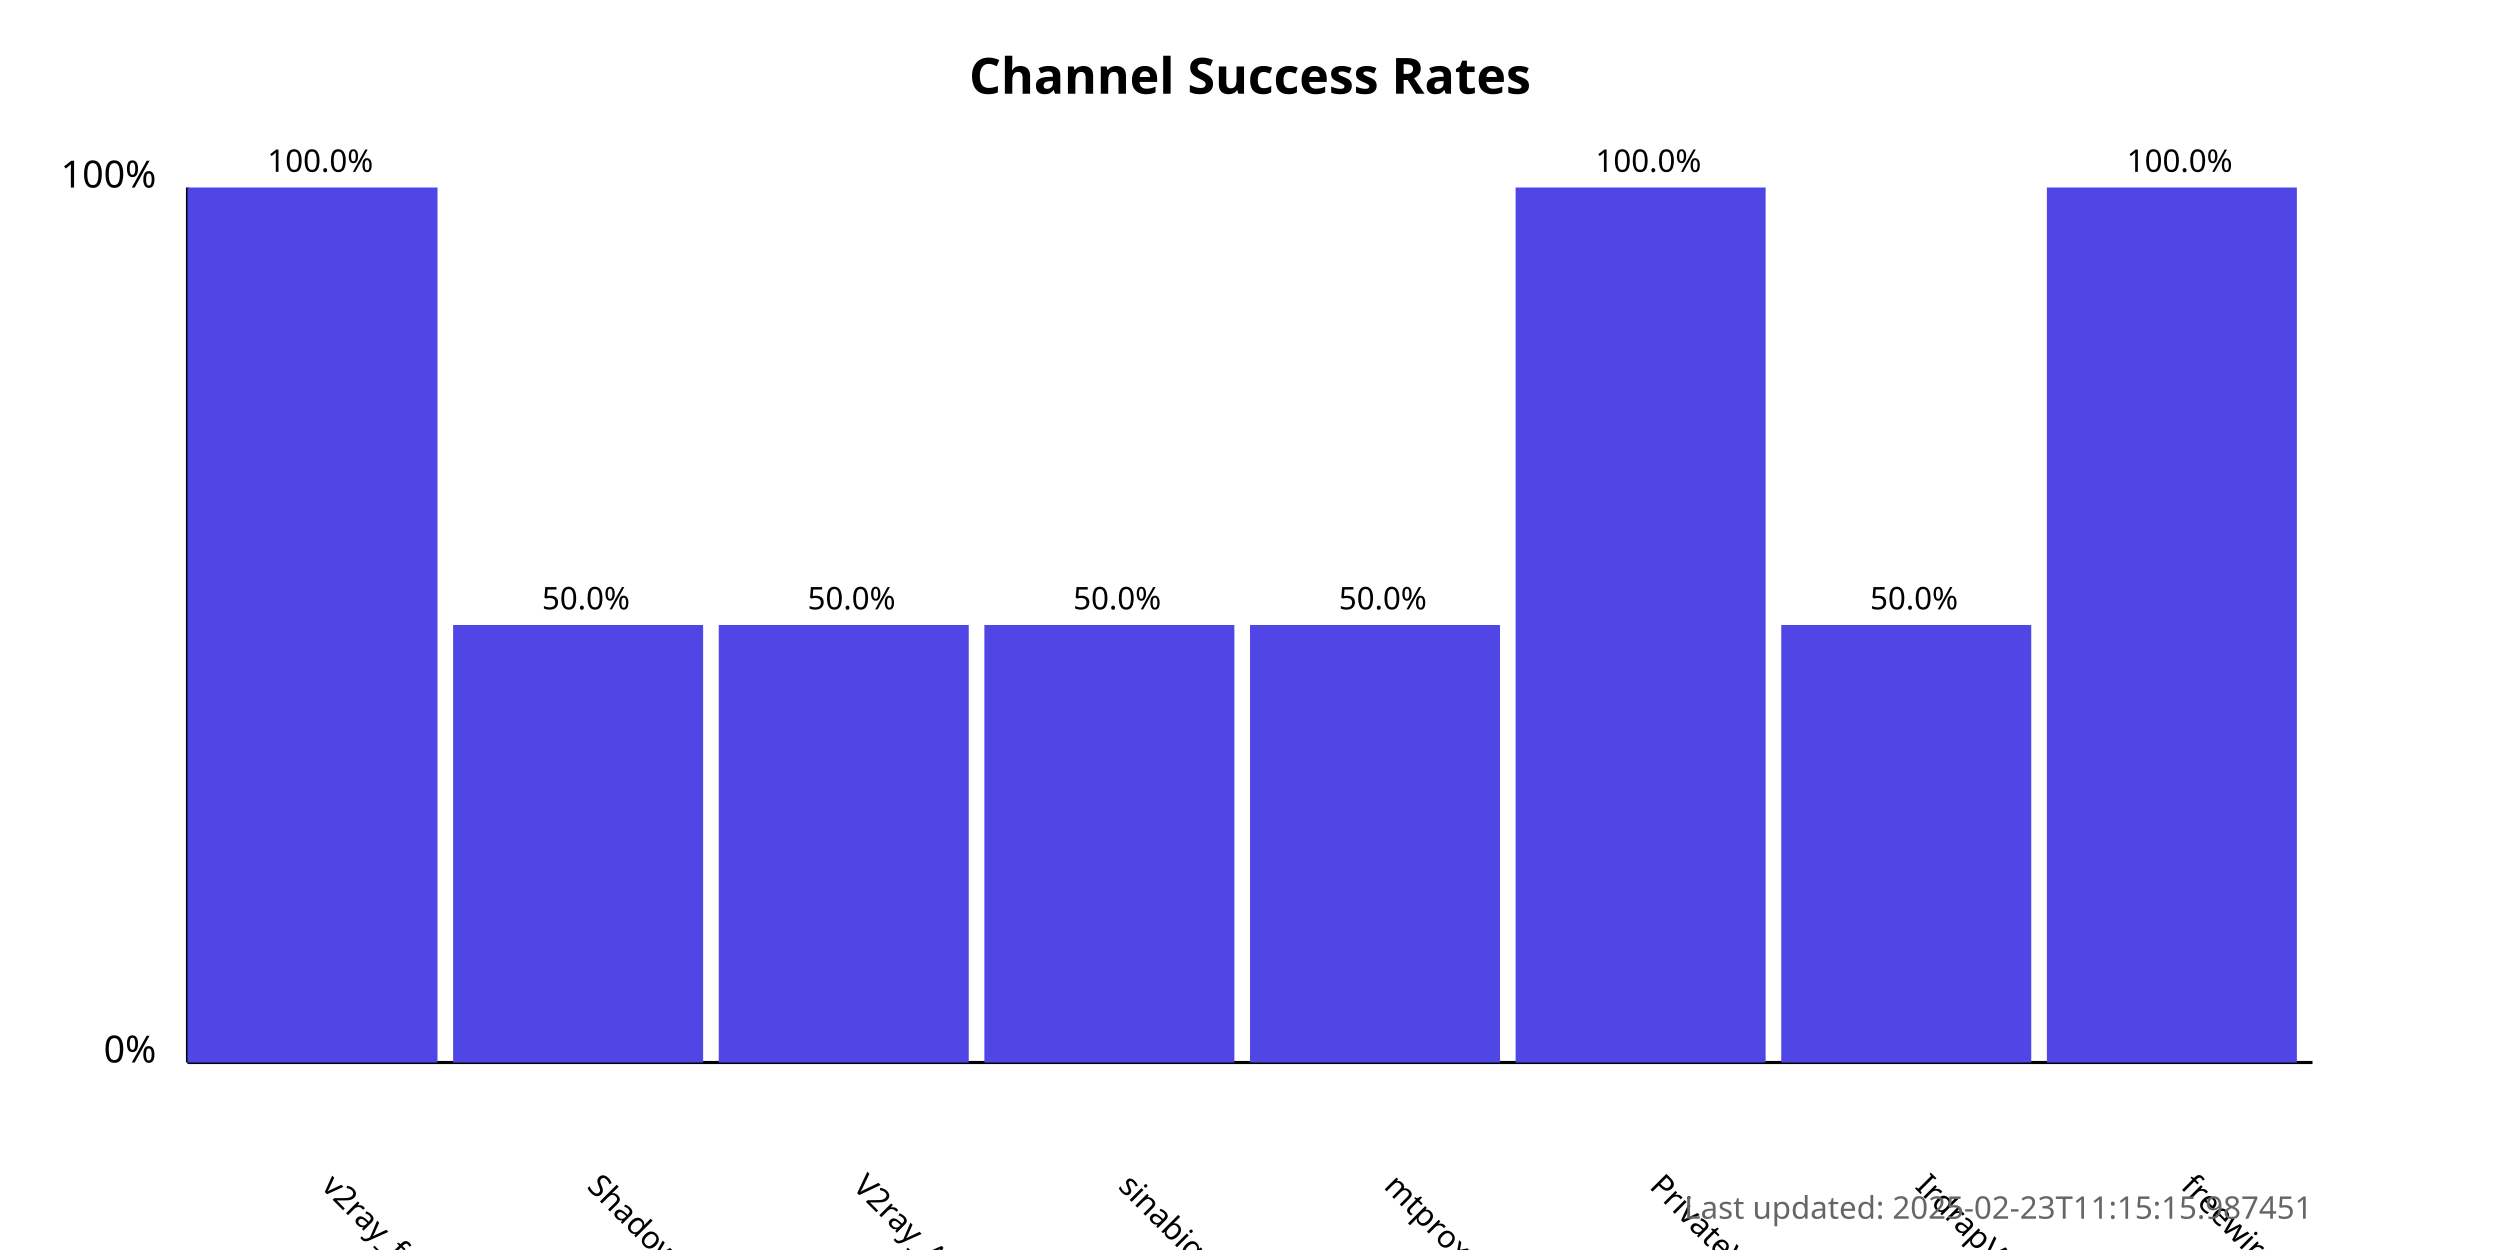
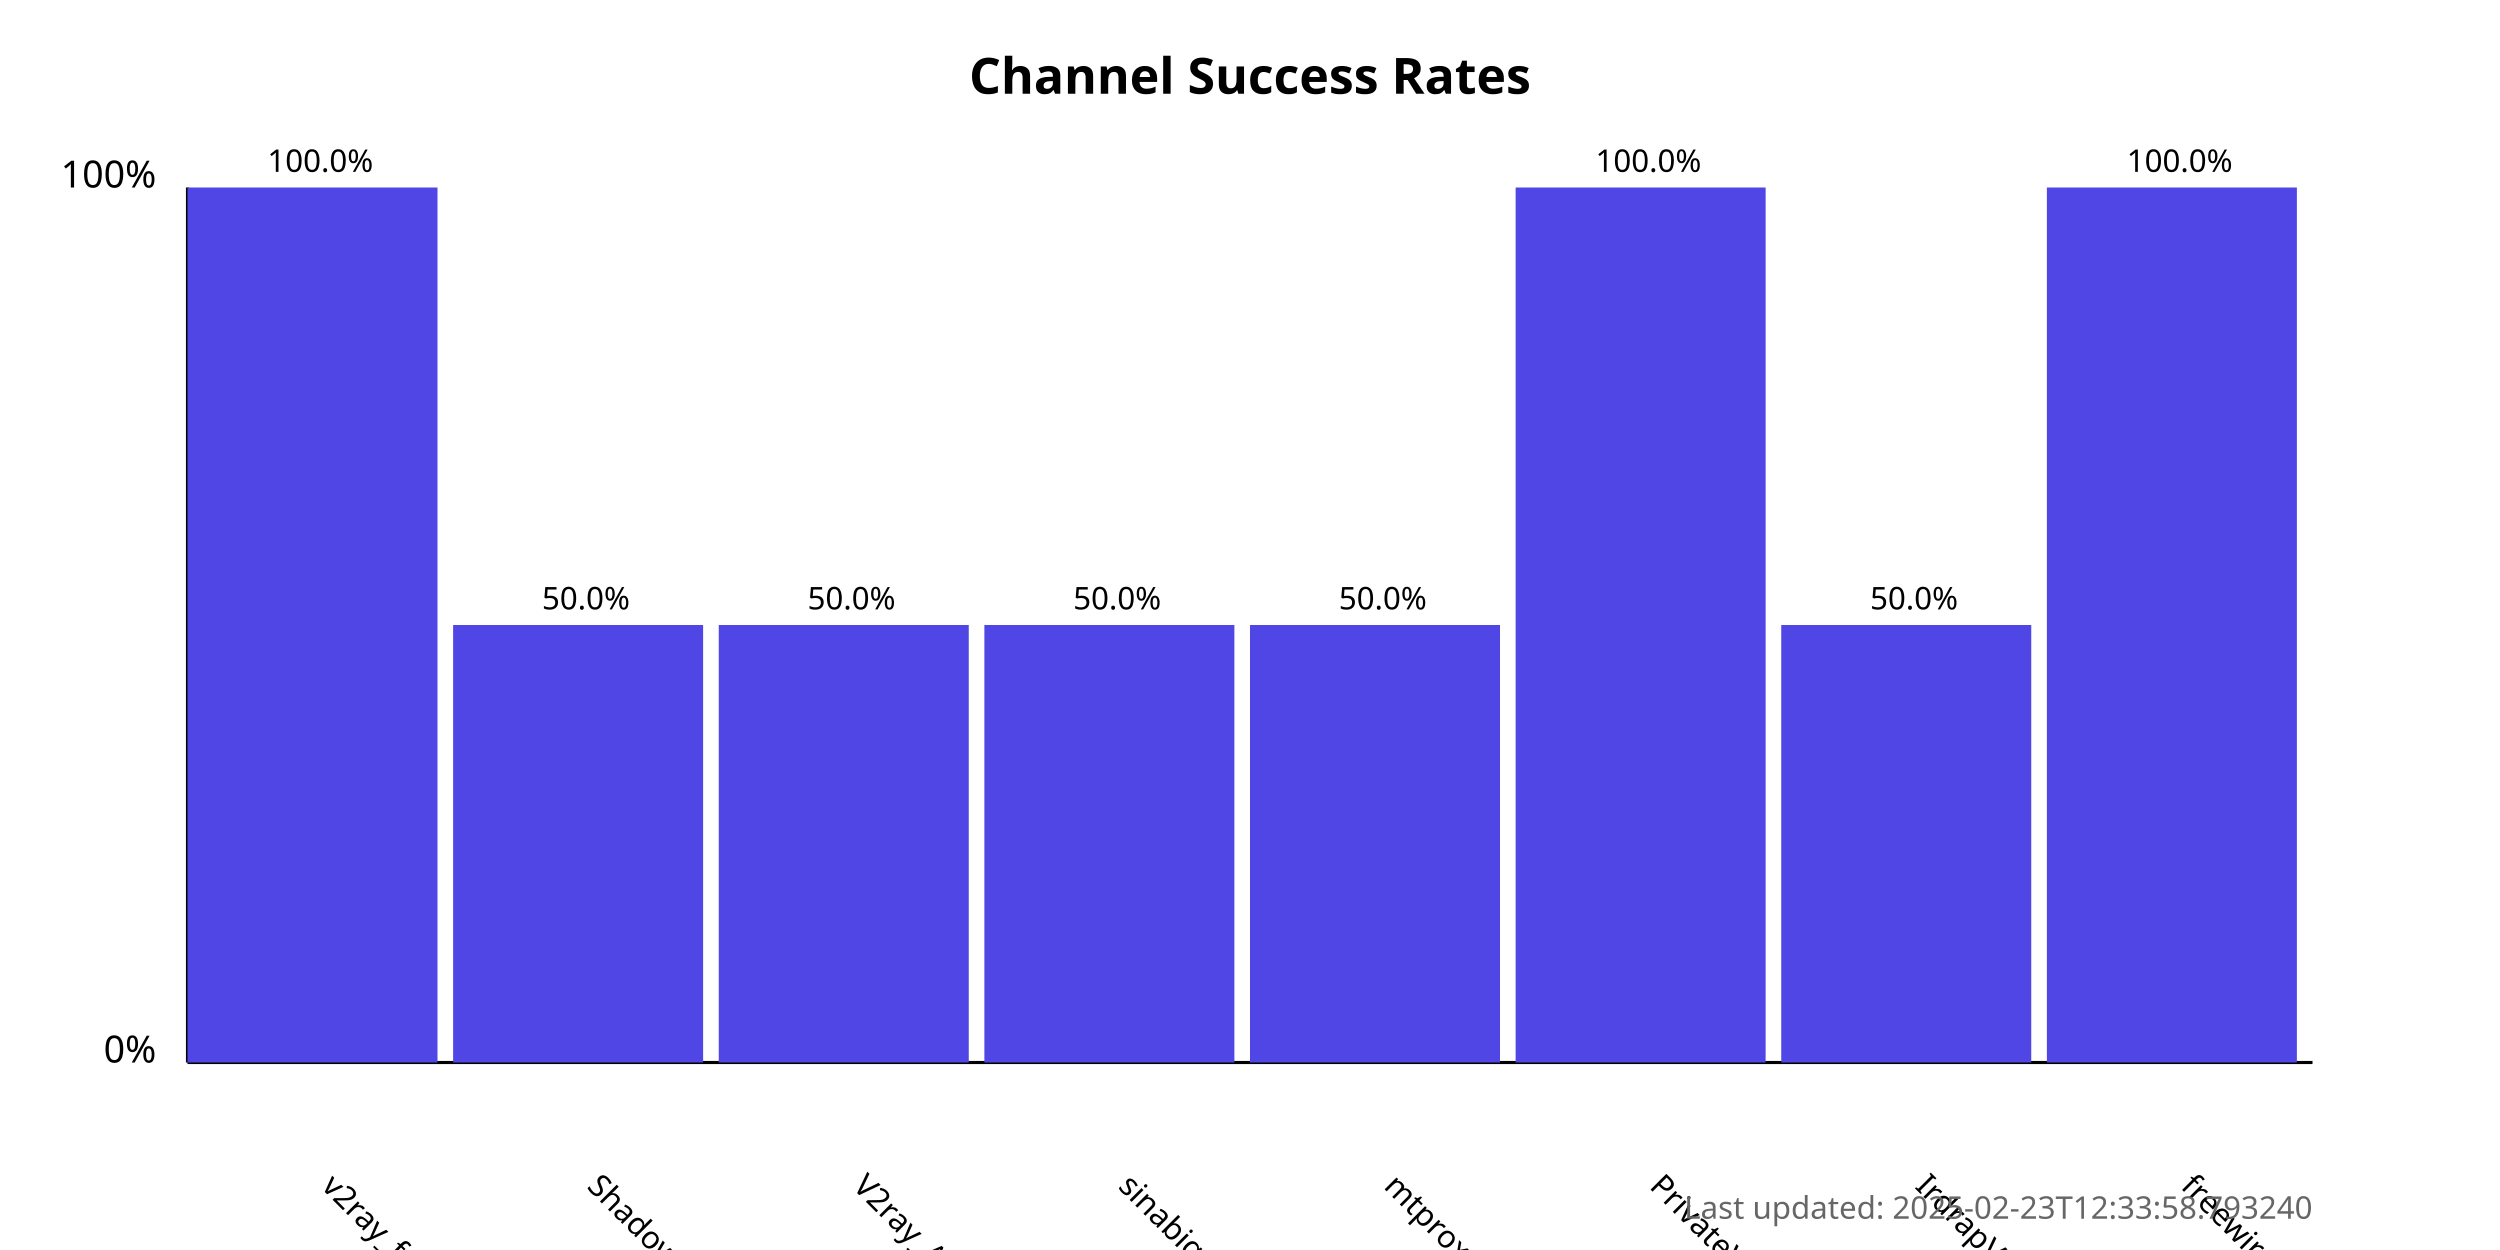
<svg xmlns="http://www.w3.org/2000/svg" width="800" height="400">
  <style>
            .chart-title { font: bold 16px sans-serif; }
            .axis-label { font: 12px sans-serif; }
            .tick-label { font: 10px sans-serif; }
            .bar { fill: #4f46e5; }
            .bar:hover { fill: #6366f1; }
            .timestamp { font: 10px sans-serif; fill: #666; }
        </style>
  <text x="400.0" y="30" text-anchor="middle" class="chart-title">
            Channel Success Rates
        </text>
  <line x1="60" y1="340" x2="60" y2="60" stroke="black" stroke-width="1" />
  <line x1="60" y1="340" x2="740" y2="340" stroke="black" stroke-width="1" />
  <text x="50" y="340" text-anchor="end" class="axis-label">0%</text>
  <text x="50" y="60" text-anchor="end" class="axis-label">100%</text>
  <g>
    <rect x="60" y="60.0" width="80.0" height="280.0" class="bar" />
    <text x="102.5" y="380" transform="rotate(45, 102.5, 380)" text-anchor="start" class="tick-label">
                v2ray_free_conf
            </text>
    <text x="102.5" y="55.0" text-anchor="middle" class="tick-label">
                100.0%
            </text>
  </g>
  <g>
    <rect x="145.0" y="200.0" width="80.0" height="140.0" class="bar" />
    <text x="187.5" y="380" transform="rotate(45, 187.5, 380)" text-anchor="start" class="tick-label">
                ShadowProxy66
            </text>
    <text x="187.5" y="195.0" text-anchor="middle" class="tick-label">
                50.0%
            </text>
  </g>
  <g>
    <rect x="230.0" y="200.0" width="80.0" height="140.0" class="bar" />
    <text x="272.5" y="380" transform="rotate(45, 272.5, 380)" text-anchor="start" class="tick-label">
                V2ray_Alpha
            </text>
    <text x="272.5" y="195.0" text-anchor="middle" class="tick-label">
                50.0%
            </text>
  </g>
  <g>
    <rect x="315.0" y="200.0" width="80.0" height="140.0" class="bar" />
    <text x="357.5" y="380" transform="rotate(45, 357.5, 380)" text-anchor="start" class="tick-label">
                sinabigo
            </text>
    <text x="357.5" y="195.0" text-anchor="middle" class="tick-label">
                50.0%
            </text>
  </g>
  <g>
    <rect x="400.0" y="200.0" width="80.0" height="140.0" class="bar" />
    <text x="442.5" y="380" transform="rotate(45, 442.5, 380)" text-anchor="start" class="tick-label">
                mtproxy_lists
            </text>
    <text x="442.5" y="195.0" text-anchor="middle" class="tick-label">
                50.0%
            </text>
  </g>
  <g>
    <rect x="485.0" y="60.0" width="80.0" height="280.0" class="bar" />
    <text x="527.5" y="380" transform="rotate(45, 527.5, 380)" text-anchor="start" class="tick-label">
                PrivateVPNs
            </text>
    <text x="527.5" y="55.0" text-anchor="middle" class="tick-label">
                100.0%
            </text>
  </g>
  <g>
    <rect x="570.0" y="200.0" width="80.0" height="140.0" class="bar" />
    <text x="612.5" y="380" transform="rotate(45, 612.5, 380)" text-anchor="start" class="tick-label">
                IrdrapVPNnews
            </text>
    <text x="612.5" y="195.0" text-anchor="middle" class="tick-label">
                50.0%
            </text>
  </g>
  <g>
    <rect x="655.0" y="60.0" width="80.0" height="280.0" class="bar" />
    <text x="697.5" y="380" transform="rotate(45, 697.5, 380)" text-anchor="start" class="tick-label">
                freewireguard
            </text>
    <text x="697.5" y="55.0" text-anchor="middle" class="tick-label">
                100.0%
            </text>
  </g>
  <text x="740" y="390" text-anchor="end" class="timestamp">
-             Last updated: 2025-02-23T11:15:15.987451
+             Last updated: 2025-02-23T12:33:58.793240
        </text>
</svg>
